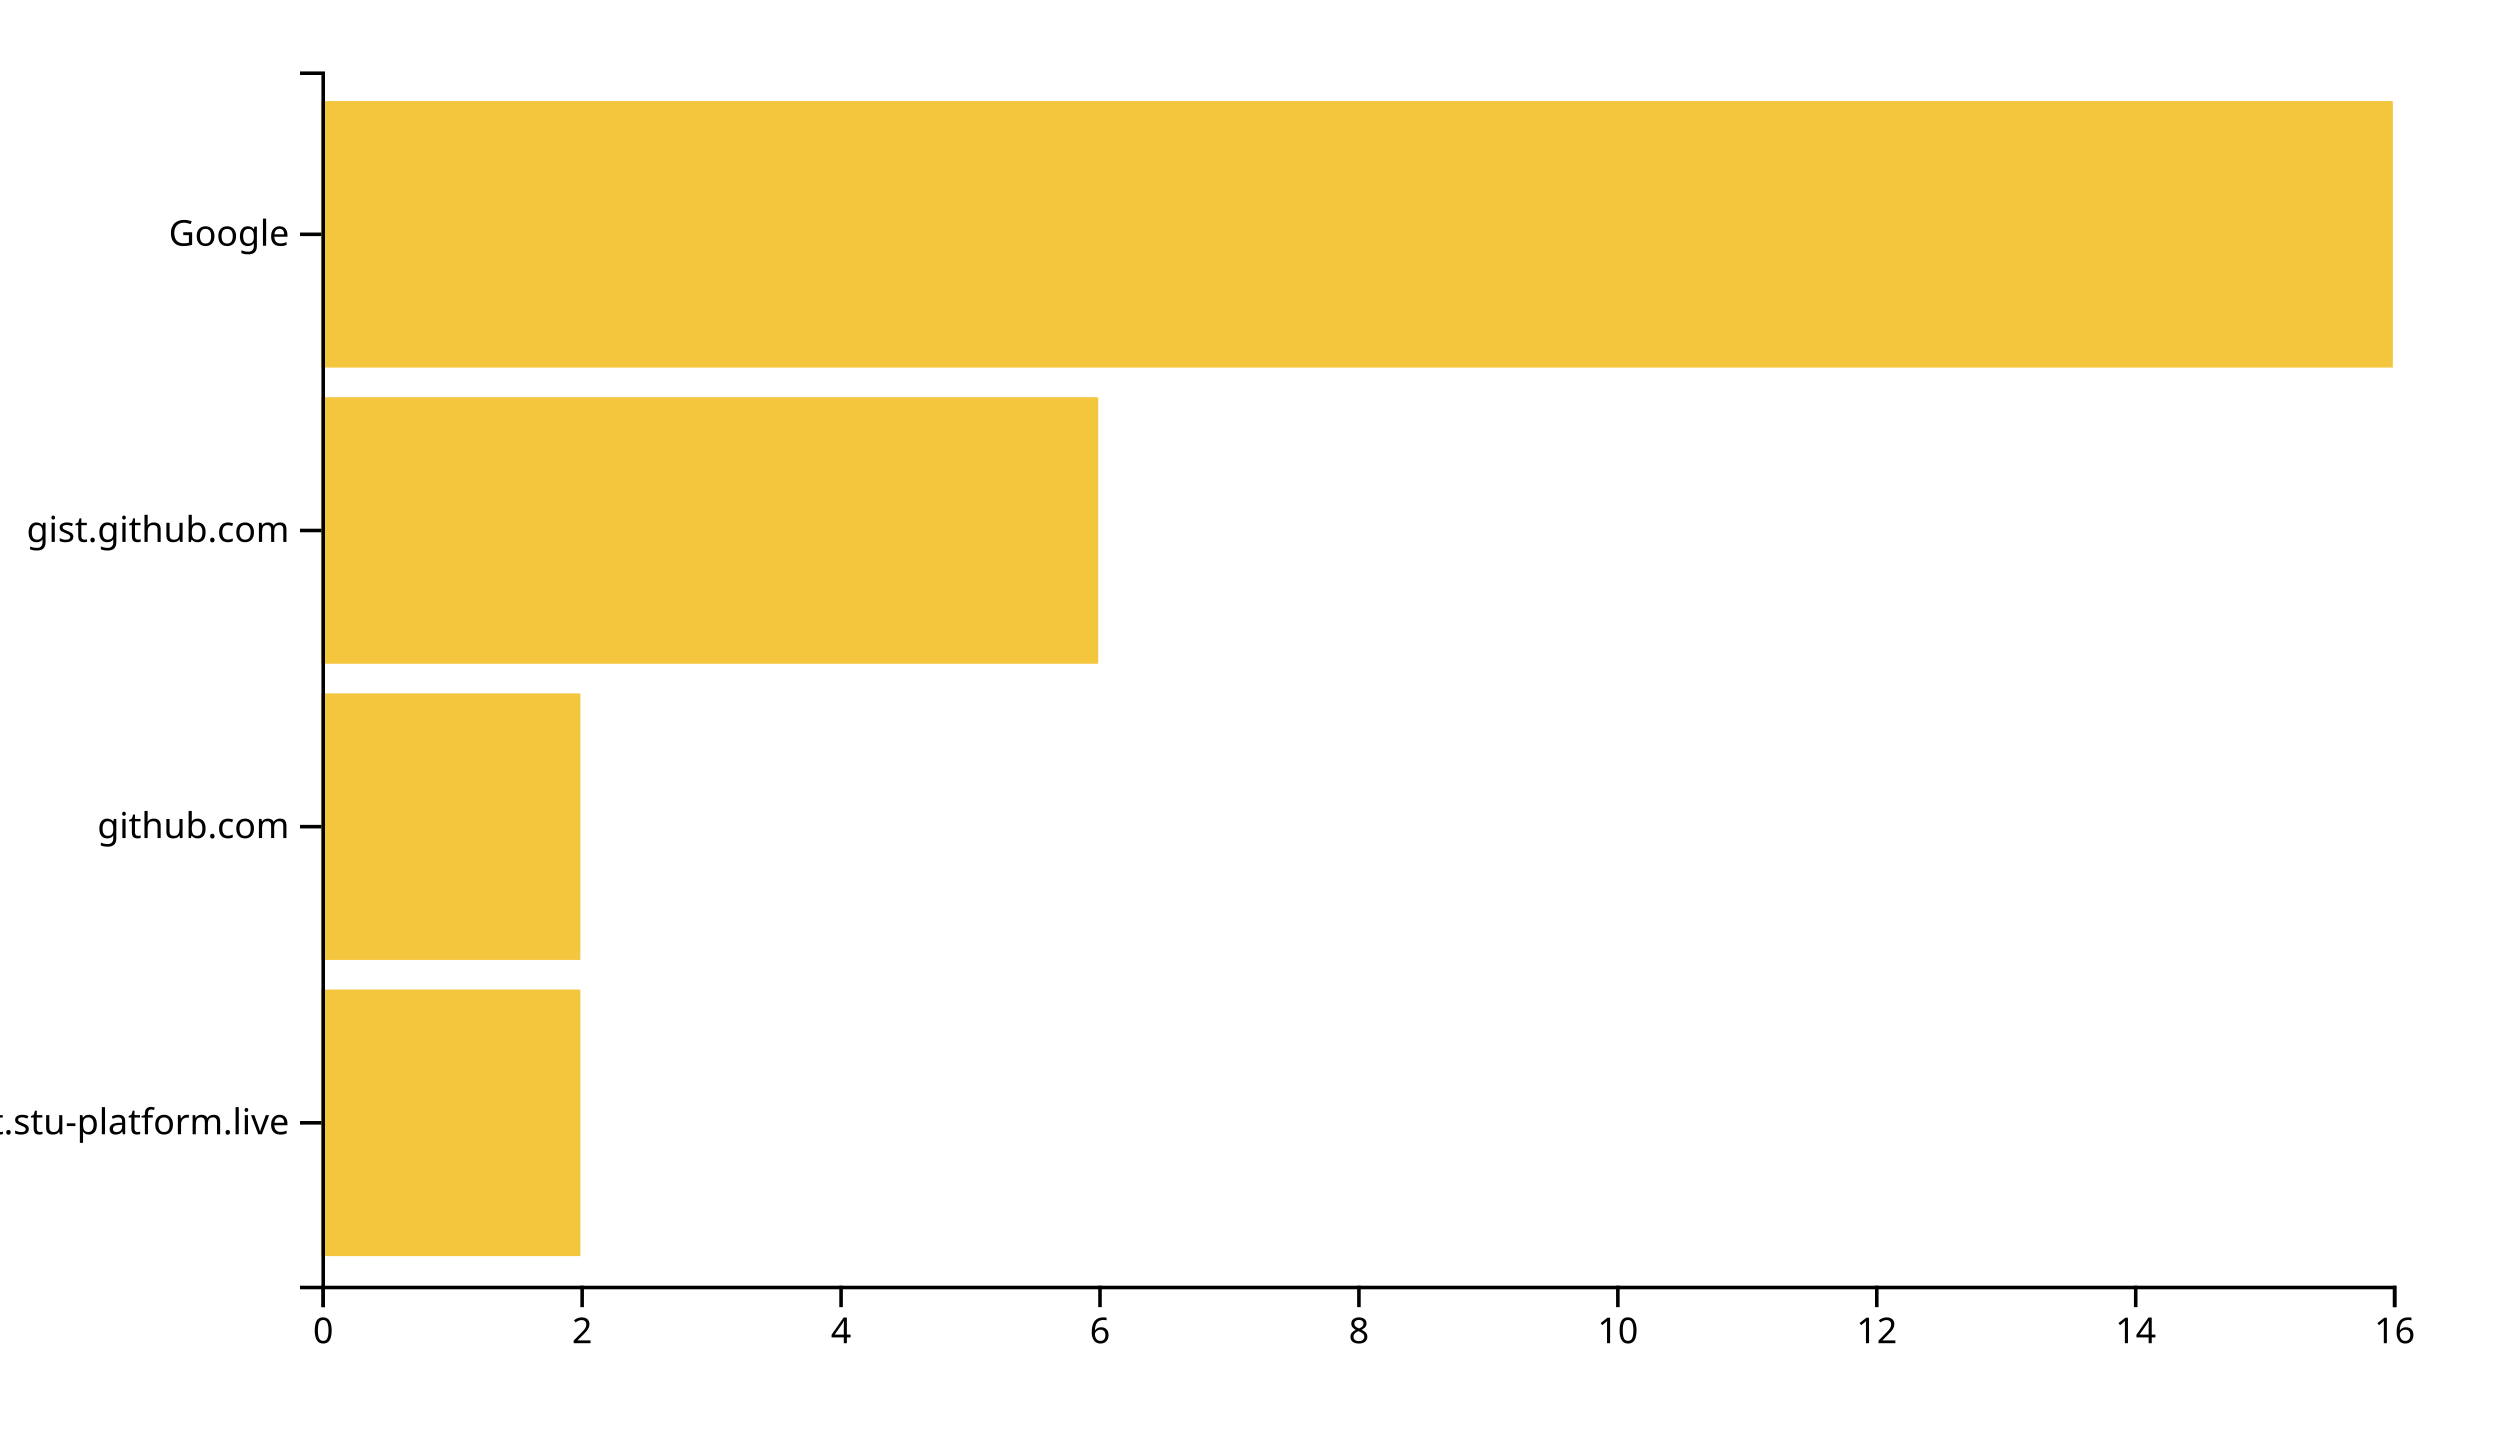
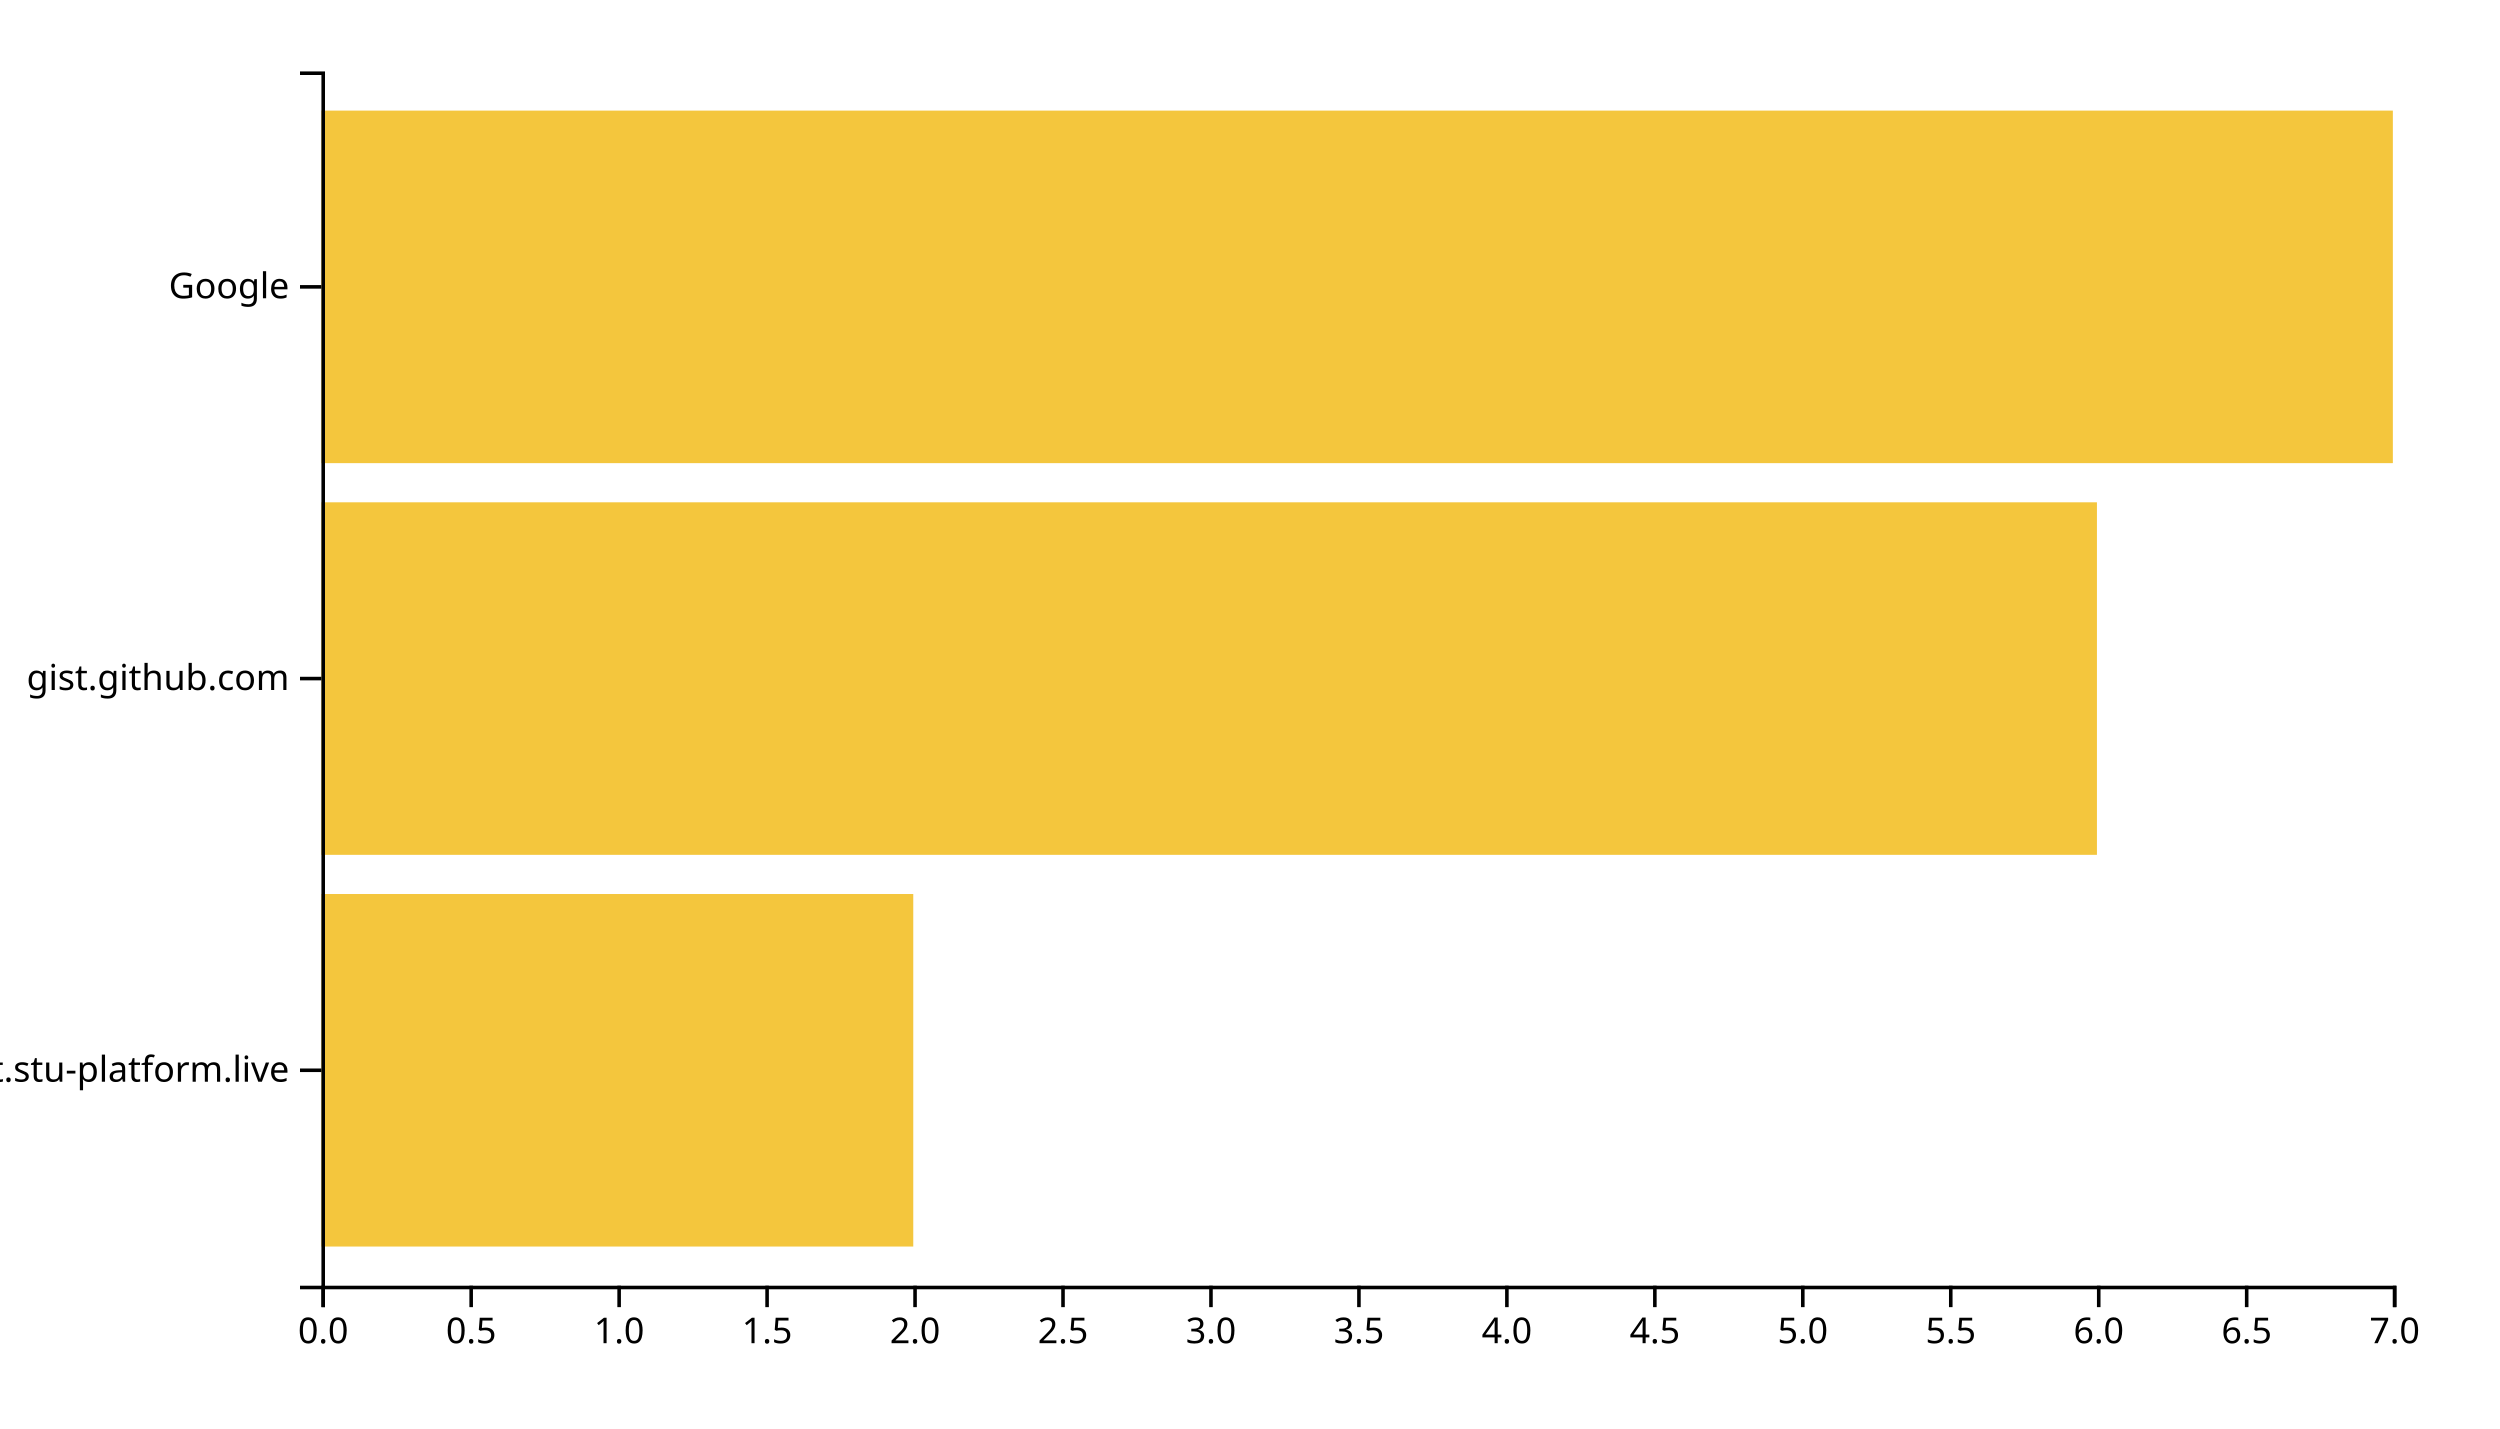
<svg xmlns="http://www.w3.org/2000/svg" width="700" height="400">
  <g transform="translate(90,20)">
-     <rect class="bar" width="72.5" y="257.073" height="74.634" style="fill: #f4c63d; text-anchor: end;" />
-     <rect class="bar" width="72.5" y="174.146" height="74.634" style="fill: #f4c63d; text-anchor: end;" />
-     <rect class="bar" width="217.5" y="91.22" height="74.634" style="fill: #f4c63d; text-anchor: end;" />
-     <rect class="bar" width="580" y="8.293" height="74.634" style="fill: #f4c63d; text-anchor: end;" />
+     <rect class="bar" width="165.714" y="230.323" height="98.71" style="fill: #f4c63d; text-anchor: end;" />
+     <rect class="bar" width="497.143" y="120.645" height="98.71" style="fill: #f4c63d; text-anchor: end;" />
+     <rect class="bar" width="580" y="10.968" height="98.71" style="fill: #f4c63d; text-anchor: end;" />
    <g transform="translate(0,340)" fill="none" font-size="10" font-family="sans-serif" text-anchor="middle">
      <path class="domain" stroke="currentColor" d="M0.5,6V0.5H580.5V6" />
      <g class="tick" opacity="1" transform="translate(0.5,0)">
        <line stroke="currentColor" y2="6" />
-         <text fill="currentColor" y="9" dy="0.71em">0</text>
+         <text fill="currentColor" y="9" dy="0.71em">0.0</text>
      </g>
-       <g class="tick" opacity="1" transform="translate(73,0)">
+       <g class="tick" opacity="1" transform="translate(41.92857,0)">
        <line stroke="currentColor" y2="6" />
-         <text fill="currentColor" y="9" dy="0.71em">2</text>
+         <text fill="currentColor" y="9" dy="0.71em">0.5</text>
      </g>
-       <g class="tick" opacity="1" transform="translate(145.5,0)">
+       <g class="tick" opacity="1" transform="translate(83.35714,0)">
        <line stroke="currentColor" y2="6" />
-         <text fill="currentColor" y="9" dy="0.71em">4</text>
+         <text fill="currentColor" y="9" dy="0.71em">1.0</text>
      </g>
-       <g class="tick" opacity="1" transform="translate(218,0)">
+       <g class="tick" opacity="1" transform="translate(124.7857,0)">
        <line stroke="currentColor" y2="6" />
-         <text fill="currentColor" y="9" dy="0.71em">6</text>
+         <text fill="currentColor" y="9" dy="0.71em">1.5</text>
+       </g>
+       <g class="tick" opacity="1" transform="translate(166.2143,0)">
+         <line stroke="currentColor" y2="6" />
+         <text fill="currentColor" y="9" dy="0.71em">2.0</text>
+       </g>
+       <g class="tick" opacity="1" transform="translate(207.6429,0)">
+         <line stroke="currentColor" y2="6" />
+         <text fill="currentColor" y="9" dy="0.71em">2.5</text>
+       </g>
+       <g class="tick" opacity="1" transform="translate(249.0714,0)">
+         <line stroke="currentColor" y2="6" />
+         <text fill="currentColor" y="9" dy="0.71em">3.0</text>
      </g>
      <g class="tick" opacity="1" transform="translate(290.5,0)">
        <line stroke="currentColor" y2="6" />
-         <text fill="currentColor" y="9" dy="0.71em">8</text>
+         <text fill="currentColor" y="9" dy="0.71em">3.5</text>
      </g>
-       <g class="tick" opacity="1" transform="translate(363,0)">
+       <g class="tick" opacity="1" transform="translate(331.9286,0)">
        <line stroke="currentColor" y2="6" />
-         <text fill="currentColor" y="9" dy="0.71em">10</text>
+         <text fill="currentColor" y="9" dy="0.71em">4.0</text>
      </g>
-       <g class="tick" opacity="1" transform="translate(435.5,0)">
+       <g class="tick" opacity="1" transform="translate(373.3571,0)">
        <line stroke="currentColor" y2="6" />
-         <text fill="currentColor" y="9" dy="0.71em">12</text>
+         <text fill="currentColor" y="9" dy="0.71em">4.5</text>
      </g>
-       <g class="tick" opacity="1" transform="translate(508,0)">
+       <g class="tick" opacity="1" transform="translate(414.7857,0)">
        <line stroke="currentColor" y2="6" />
-         <text fill="currentColor" y="9" dy="0.71em">14</text>
+         <text fill="currentColor" y="9" dy="0.71em">5.0</text>
+       </g>
+       <g class="tick" opacity="1" transform="translate(456.2143,0)">
+         <line stroke="currentColor" y2="6" />
+         <text fill="currentColor" y="9" dy="0.71em">5.5</text>
+       </g>
+       <g class="tick" opacity="1" transform="translate(497.6429,0)">
+         <line stroke="currentColor" y2="6" />
+         <text fill="currentColor" y="9" dy="0.71em">6.0</text>
+       </g>
+       <g class="tick" opacity="1" transform="translate(539.0714,0)">
+         <line stroke="currentColor" y2="6" />
+         <text fill="currentColor" y="9" dy="0.71em">6.5</text>
      </g>
      <g class="tick" opacity="1" transform="translate(580.5,0)">
        <line stroke="currentColor" y2="6" />
-         <text fill="currentColor" y="9" dy="0.71em">16</text>
+         <text fill="currentColor" y="9" dy="0.71em">7.0</text>
      </g>
    </g>
    <g fill="none" font-size="10" font-family="sans-serif" text-anchor="end">
      <path class="domain" stroke="currentColor" d="M-6,340.5H0.5V0.5H-6" />
-       <g class="tick" opacity="1" transform="translate(0,294.3902)">
+       <g class="tick" opacity="1" transform="translate(0,279.6774)">
        <line stroke="currentColor" x2="-6" />
        <text fill="currentColor" x="-9" dy="0.32em">chat.stu-platform.live</text>
      </g>
-       <g class="tick" opacity="1" transform="translate(0,211.4634)">
-         <line stroke="currentColor" x2="-6" />
-         <text fill="currentColor" x="-9" dy="0.32em">github.com</text>
-       </g>
-       <g class="tick" opacity="1" transform="translate(0,128.5366)">
+       <g class="tick" opacity="1" transform="translate(0,170)">
        <line stroke="currentColor" x2="-6" />
        <text fill="currentColor" x="-9" dy="0.32em">gist.github.com</text>
      </g>
-       <g class="tick" opacity="1" transform="translate(0,45.60976)">
+       <g class="tick" opacity="1" transform="translate(0,60.32258)">
        <line stroke="currentColor" x2="-6" />
        <text fill="currentColor" x="-9" dy="0.32em">Google</text>
      </g>
    </g>
  </g>
</svg>
